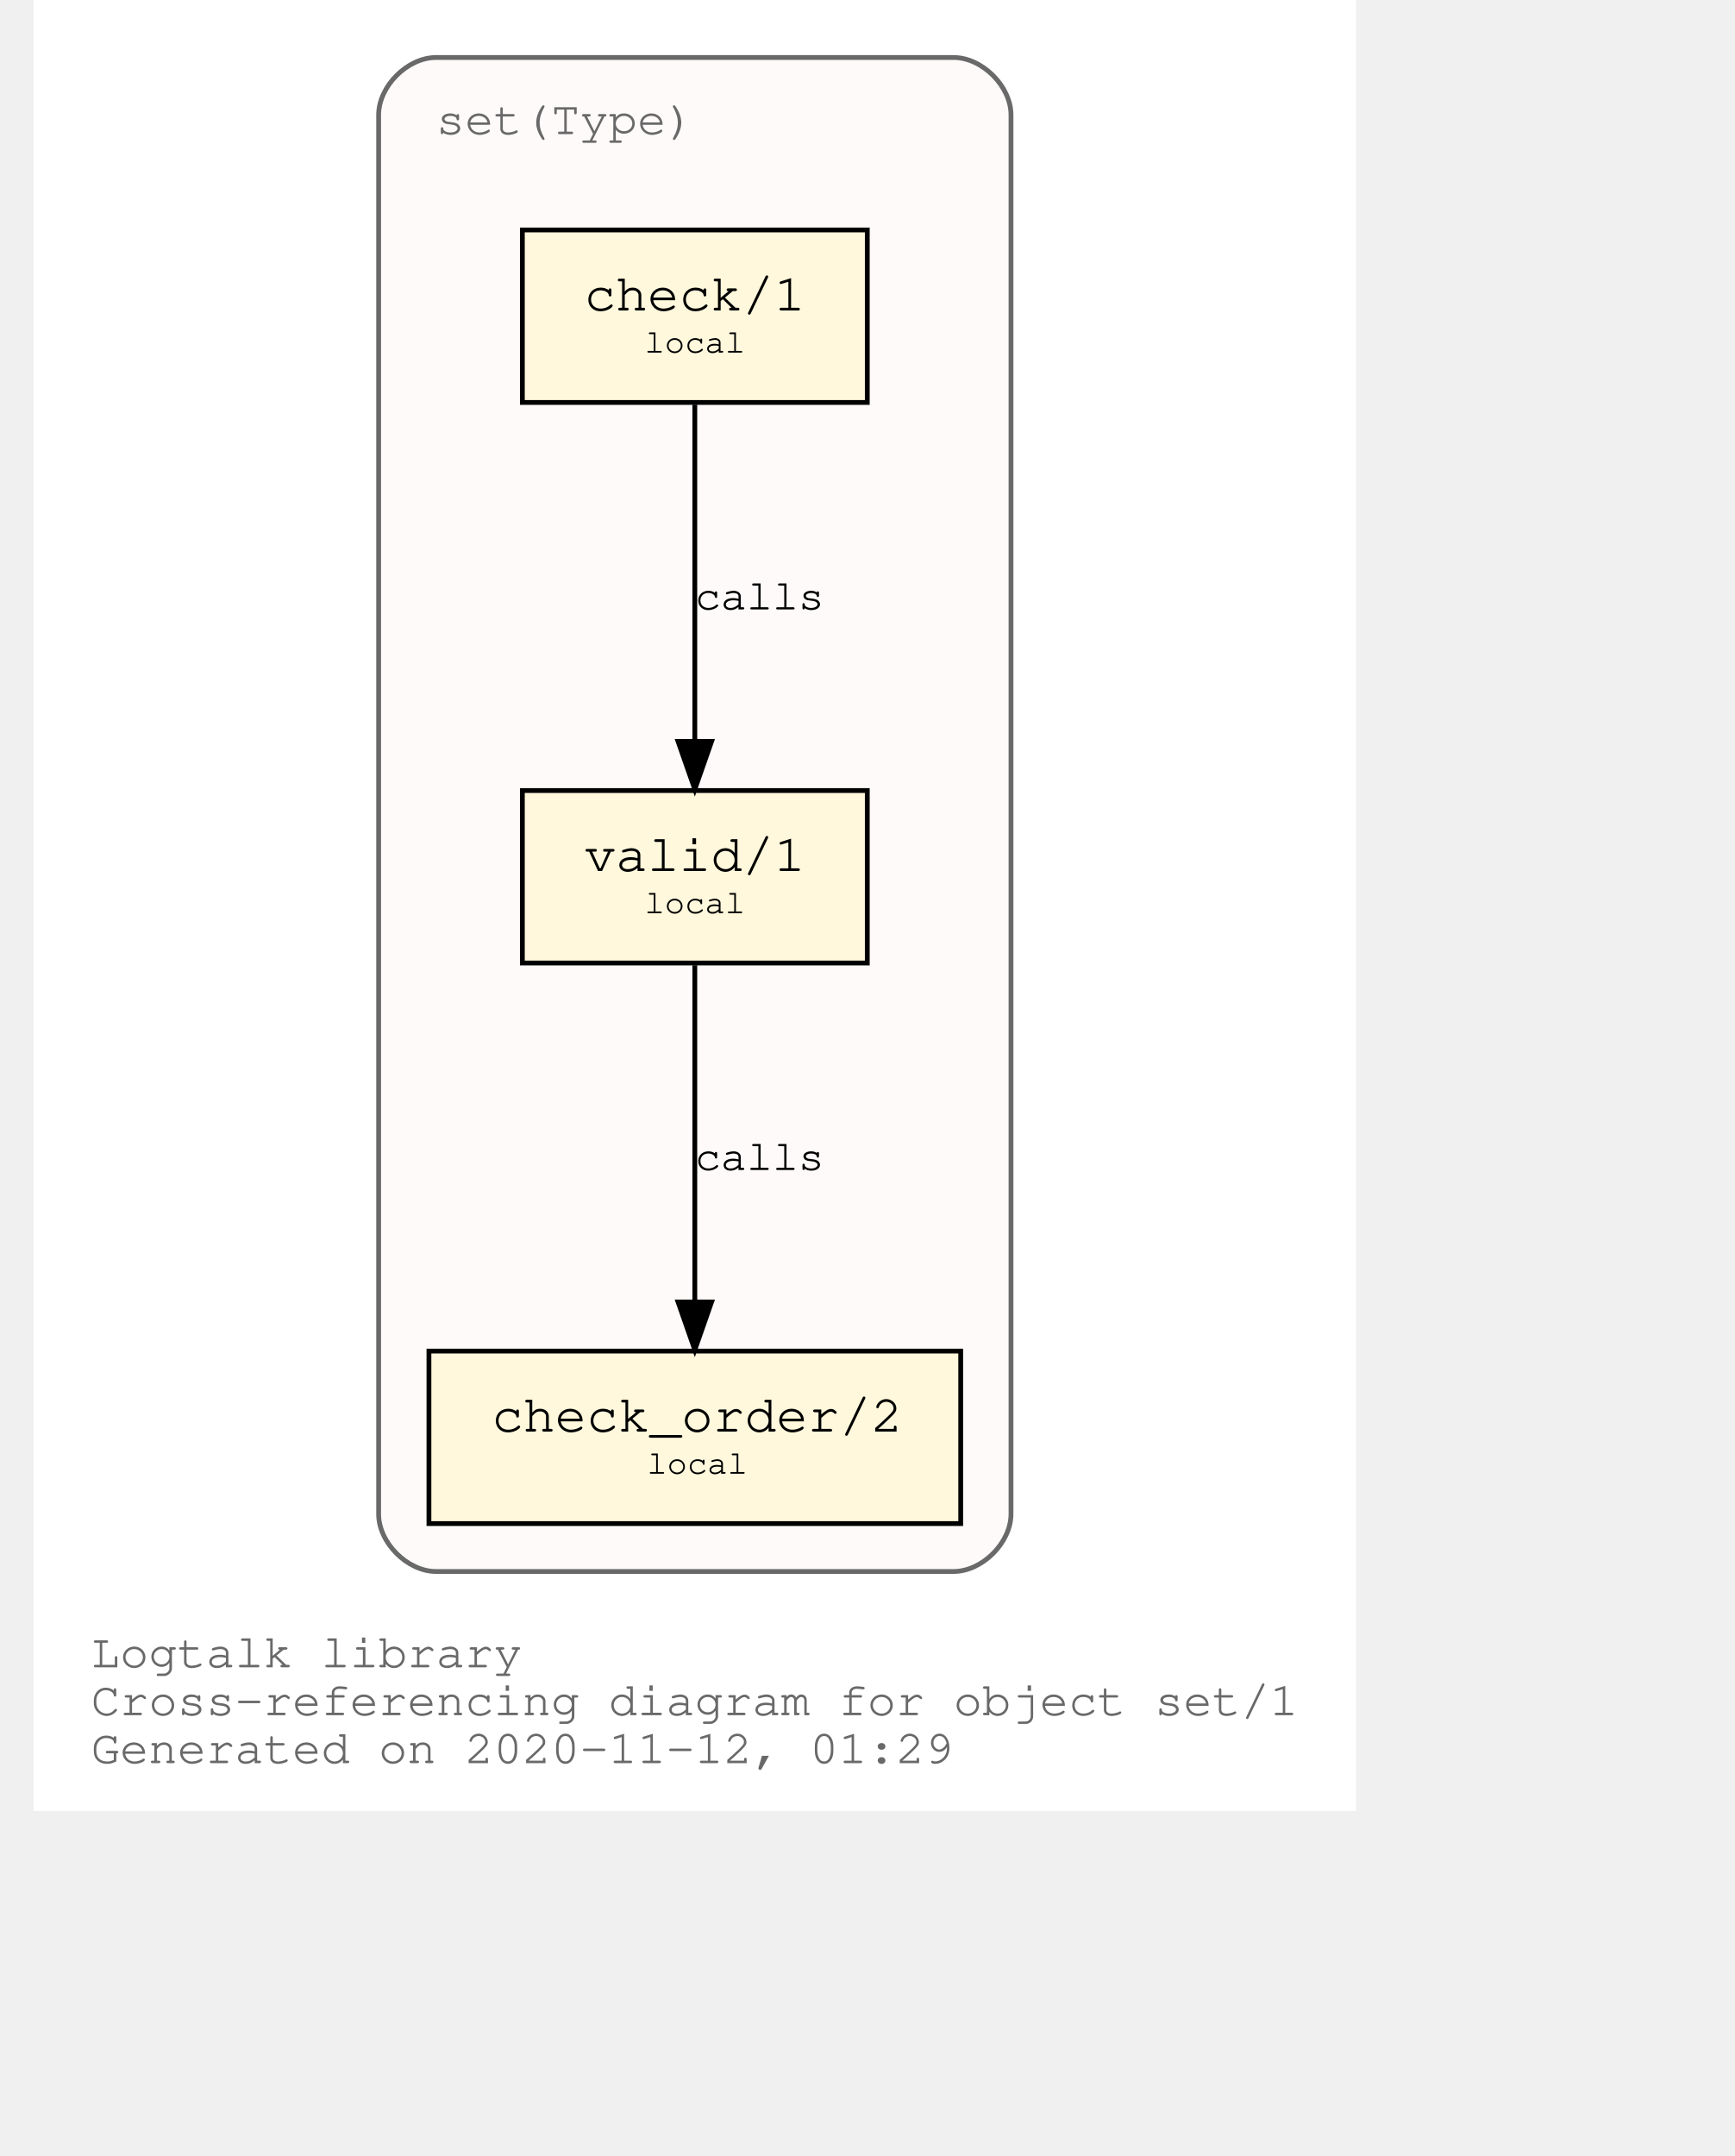
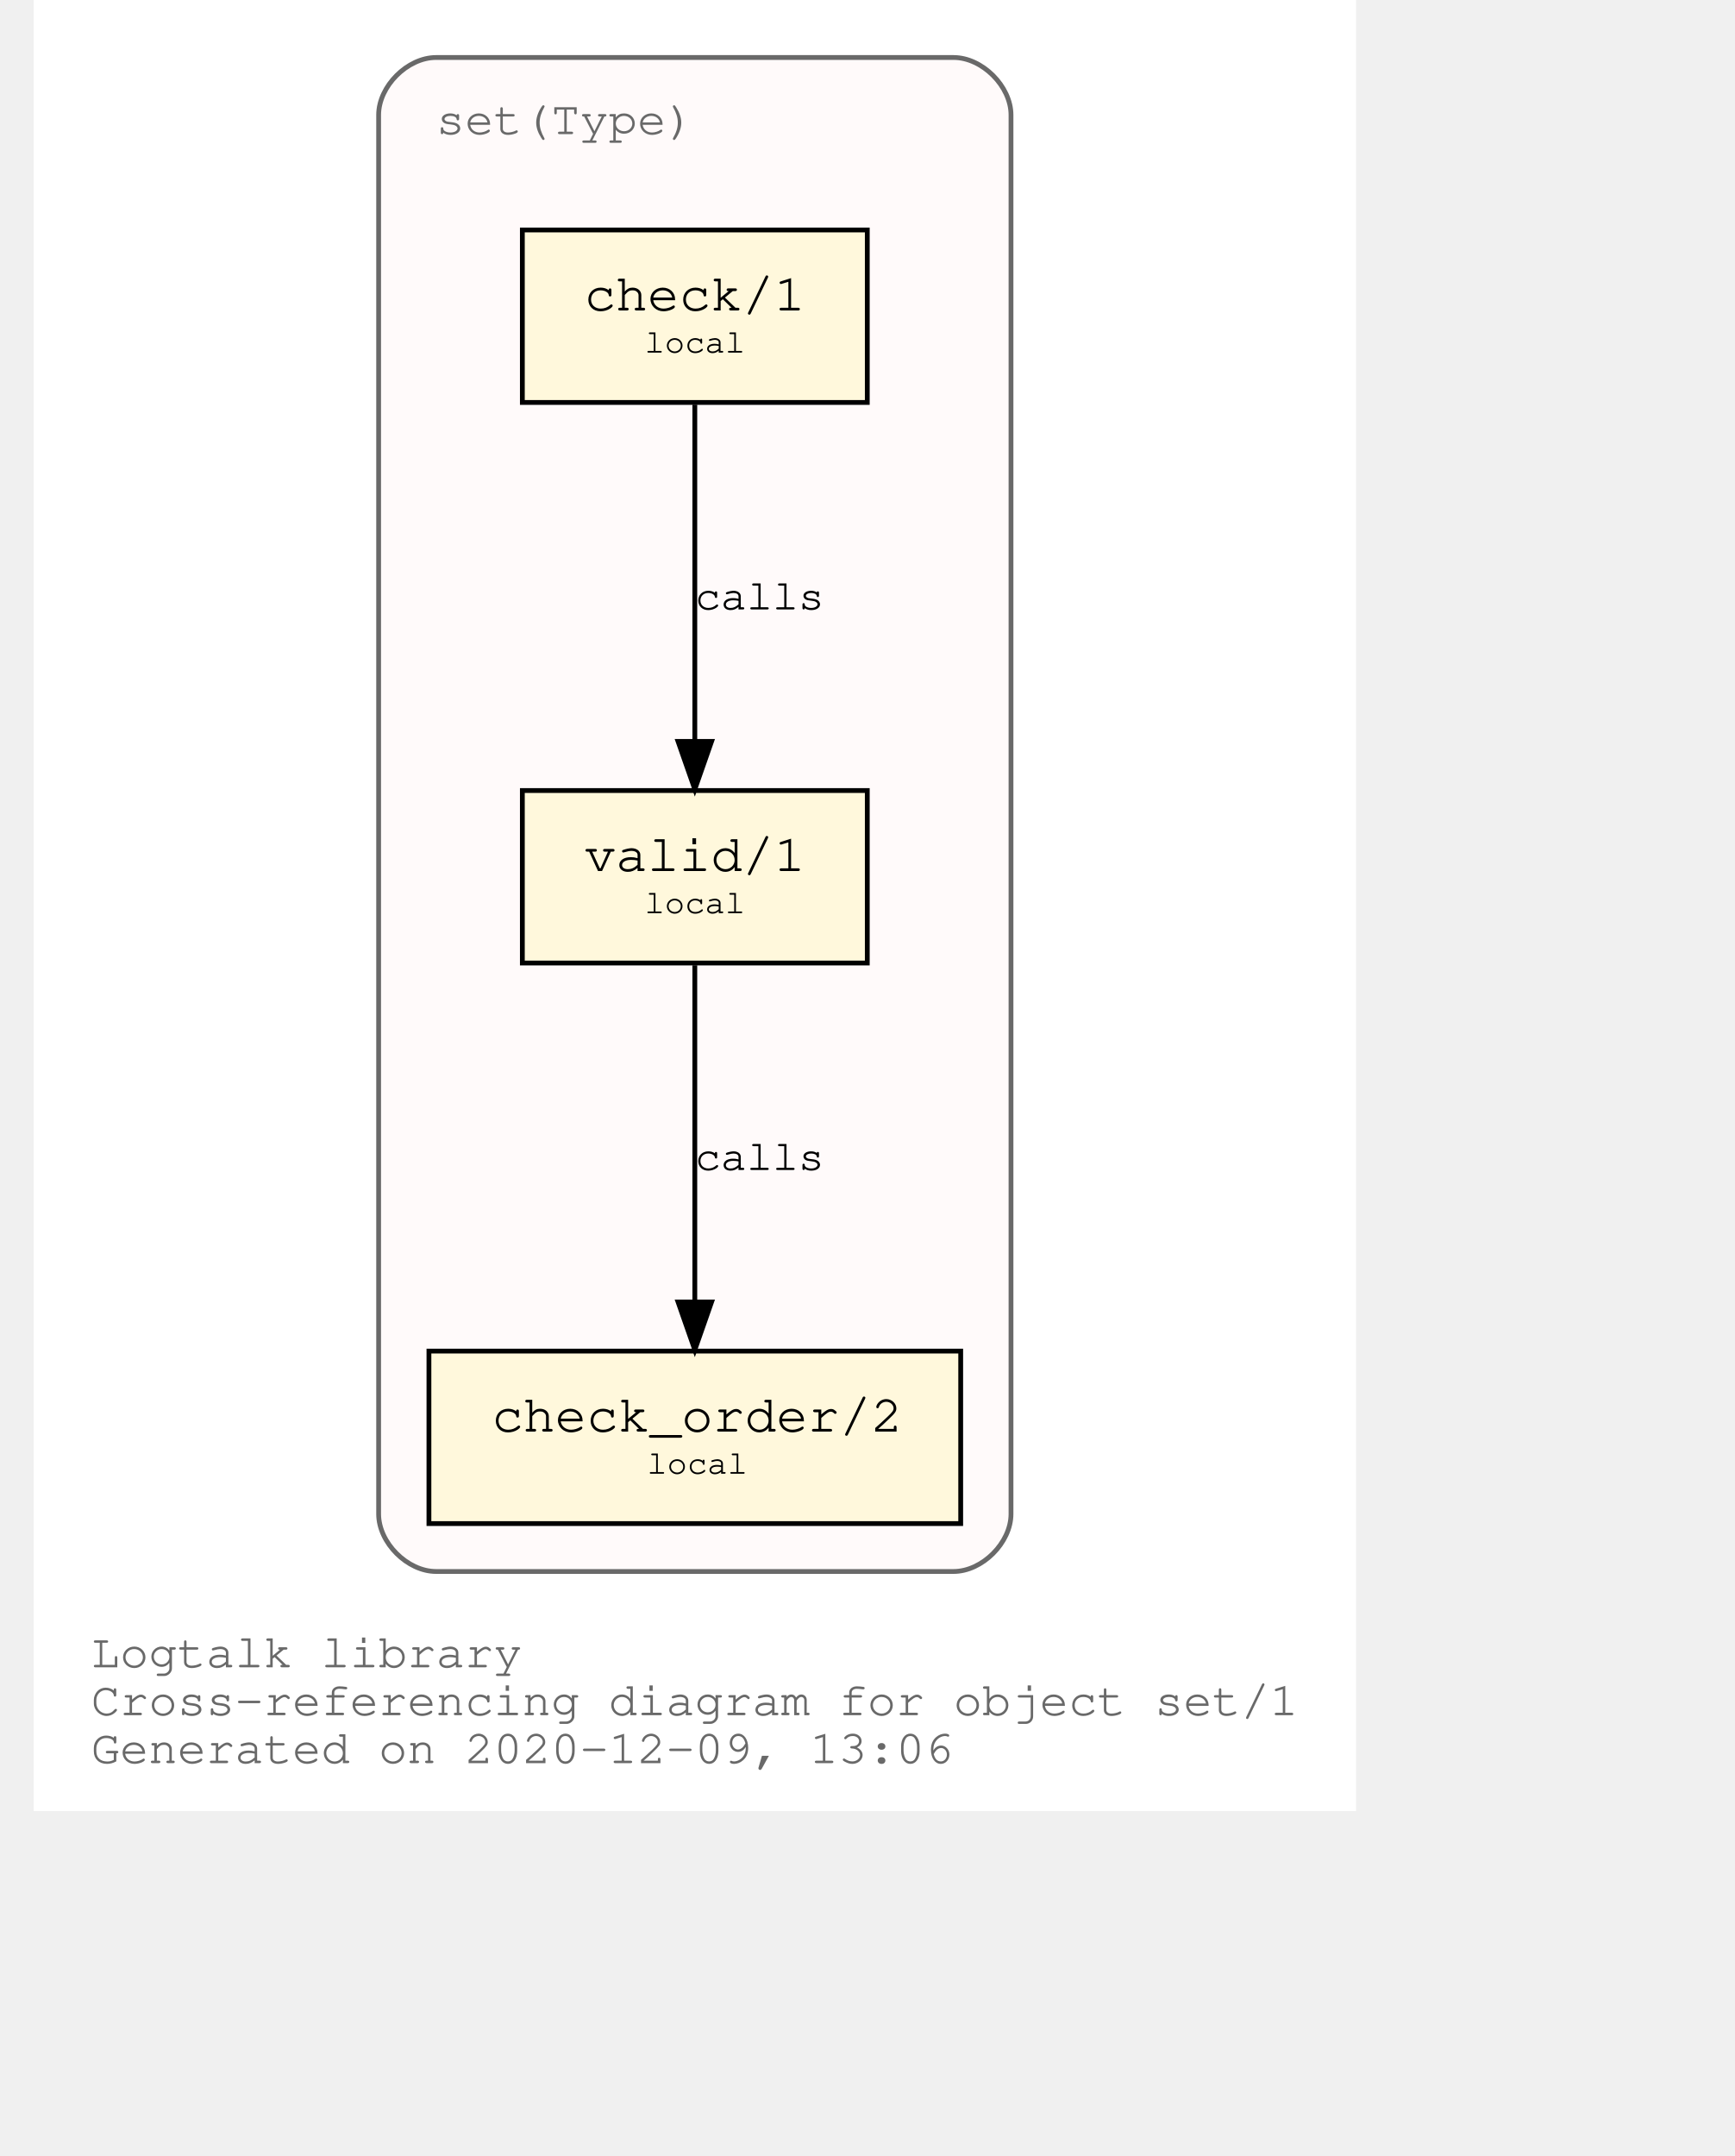
<svg xmlns="http://www.w3.org/2000/svg" xmlns:xlink="http://www.w3.org/1999/xlink" width="420pt" height="522pt" viewBox="72.00 72.00 348.04 450.00">
  <g id="graph0" class="graph" transform="scale(1 1) rotate(0) translate(76 446)">
    <polygon fill="white" stroke="transparent" points="-4,4 -4,-374 272.04,-374 272.04,4 -4,4" />
    <text text-anchor="start" x="8" y="-26" font-family="Courier,monospace" font-size="10.00" fill="dimgray">Logtalk library</text>
    <text text-anchor="start" x="8" y="-16" font-family="Courier,monospace" font-size="10.00" fill="dimgray">Cross-referencing diagram for object set/1</text>
-     <text text-anchor="start" x="8" y="-6" font-family="Courier,monospace" font-size="10.00" fill="dimgray">Generated on 2020-11-12, 01:29</text>
+     <text text-anchor="start" x="8" y="-6" font-family="Courier,monospace" font-size="10.00" fill="dimgray">Generated on 2020-12-09, 13:06</text>
    <g id="clust1" class="cluster">
      <g id="a_clust1">
        <a xlink:title="set(Type)">
          <path fill="snow" stroke="dimgray" d="M80.02,-46C80.02,-46 188.02,-46 188.02,-46 194.02,-46 200.02,-52 200.02,-58 200.02,-58 200.02,-350 200.02,-350 200.02,-356 194.02,-362 188.02,-362 188.02,-362 80.02,-362 80.02,-362 74.02,-362 68.02,-356 68.02,-350 68.02,-350 68.02,-58 68.02,-58 68.02,-52 74.02,-46 80.02,-46" />
          <g id="a_clust1_0">
-             <a xlink:href="https://github.com/LogtalkDotOrg/logtalk3/tree/aaa735bf3110ca5623edc3cb3a7cb51fe5de292c/library/sets/set1.lgt" xlink:title="https://github.com/LogtalkDotOrg/logtalk3/tree/aaa735bf3110ca5623edc3cb3a7cb51fe5de292c/library/sets/set1.lgt">
+             <a xlink:href="https://github.com/LogtalkDotOrg/logtalk3/tree/d5fe6145fb1121923b94e96517c1d809d654b5db/library/sets/set1.lgt" xlink:title="https://github.com/LogtalkDotOrg/logtalk3/tree/d5fe6145fb1121923b94e96517c1d809d654b5db/library/sets/set1.lgt">
              <text text-anchor="start" x="80.02" y="-346" font-family="Courier,monospace" font-size="10.00" fill="dimgray">set(Type)</text>
            </a>
          </g>
        </a>
      </g>
    </g>
    <g id="node1" class="node">
      <g id="a_node1">
-         <a xlink:href="https://github.com/LogtalkDotOrg/logtalk3/tree/aaa735bf3110ca5623edc3cb3a7cb51fe5de292c/library/sets/set1.lgt#L32" xlink:title="https://github.com/LogtalkDotOrg/logtalk3/tree/aaa735bf3110ca5623edc3cb3a7cb51fe5de292c/library/sets/set1.lgt#L32">
+         <a xlink:href="https://github.com/LogtalkDotOrg/logtalk3/tree/d5fe6145fb1121923b94e96517c1d809d654b5db/library/sets/set1.lgt#L32" xlink:title="https://github.com/LogtalkDotOrg/logtalk3/tree/d5fe6145fb1121923b94e96517c1d809d654b5db/library/sets/set1.lgt#L32">
          <polygon fill="cornsilk" stroke="black" points="170.02,-209 98.02,-209 98.02,-173 170.02,-173 170.02,-209" />
          <text text-anchor="start" x="105.82" y="-192.8" font-family="Courier,monospace" font-size="9.00"> </text>
          <text text-anchor="start" x="110.92" y="-192.2" font-family="Courier,monospace" font-size="11.00">valid/1</text>
          <text text-anchor="start" x="156.82" y="-192.8" font-family="Courier,monospace" font-size="9.00"> </text>
          <text text-anchor="start" x="105.82" y="-182.8" font-family="Courier,monospace" font-size="9.00"> </text>
          <text text-anchor="start" x="123.52" y="-183.4" font-family="Courier,monospace" font-size="7.00">local</text>
          <text text-anchor="start" x="156.82" y="-182.8" font-family="Courier,monospace" font-size="9.00"> </text>
        </a>
      </g>
    </g>
    <g id="node2" class="node">
      <g id="a_node2">
-         <a xlink:href="https://github.com/LogtalkDotOrg/logtalk3/tree/aaa735bf3110ca5623edc3cb3a7cb51fe5de292c/library/sets/set1.lgt#L41" xlink:title="https://github.com/LogtalkDotOrg/logtalk3/tree/aaa735bf3110ca5623edc3cb3a7cb51fe5de292c/library/sets/set1.lgt#L41">
+         <a xlink:href="https://github.com/LogtalkDotOrg/logtalk3/tree/d5fe6145fb1121923b94e96517c1d809d654b5db/library/sets/set1.lgt#L41" xlink:title="https://github.com/LogtalkDotOrg/logtalk3/tree/d5fe6145fb1121923b94e96517c1d809d654b5db/library/sets/set1.lgt#L41">
          <polygon fill="cornsilk" stroke="black" points="189.52,-92 78.52,-92 78.52,-56 189.52,-56 189.52,-92" />
          <text text-anchor="start" x="86.82" y="-75.8" font-family="Courier,monospace" font-size="9.00"> </text>
          <text text-anchor="start" x="91.61" y="-75.2" font-family="Courier,monospace" font-size="11.00">check_order/2</text>
          <text text-anchor="start" x="176.82" y="-75.8" font-family="Courier,monospace" font-size="9.00"> </text>
          <text text-anchor="start" x="86.82" y="-65.8" font-family="Courier,monospace" font-size="9.00"> </text>
          <text text-anchor="start" x="124.02" y="-66.4" font-family="Courier,monospace" font-size="7.00">local</text>
          <text text-anchor="start" x="176.82" y="-65.8" font-family="Courier,monospace" font-size="9.00"> </text>
        </a>
      </g>
    </g>
    <g id="edge1" class="edge">
      <g id="a_edge1">
-         <a xlink:href="https://github.com/LogtalkDotOrg/logtalk3/tree/aaa735bf3110ca5623edc3cb3a7cb51fe5de292c/library/sets/set1.lgt#L38" xlink:title="calls">
+         <a xlink:href="https://github.com/LogtalkDotOrg/logtalk3/tree/d5fe6145fb1121923b94e96517c1d809d654b5db/library/sets/set1.lgt#L38" xlink:title="calls">
          <path fill="none" stroke="black" d="M134.02,-172.53C134.02,-153.94 134.02,-124.24 134.02,-102.5" />
          <polygon fill="black" stroke="black" points="137.52,-102.25 134.02,-92.25 130.52,-102.25 137.52,-102.25" />
        </a>
      </g>
      <g id="a_edge1-label">
-         <a xlink:href="https://github.com/LogtalkDotOrg/logtalk3/tree/aaa735bf3110ca5623edc3cb3a7cb51fe5de292c/library/sets/set1.lgt#L38" xlink:title="https://github.com/LogtalkDotOrg/logtalk3/tree/aaa735bf3110ca5623edc3cb3a7cb51fe5de292c/library/sets/set1.lgt#L38">
+         <a xlink:href="https://github.com/LogtalkDotOrg/logtalk3/tree/d5fe6145fb1121923b94e96517c1d809d654b5db/library/sets/set1.lgt#L38" xlink:title="https://github.com/LogtalkDotOrg/logtalk3/tree/d5fe6145fb1121923b94e96517c1d809d654b5db/library/sets/set1.lgt#L38">
          <text text-anchor="start" x="134.02" y="-129.8" font-family="Courier,monospace" font-size="9.00">calls</text>
        </a>
      </g>
    </g>
    <g id="node3" class="node">
      <g id="a_node3">
-         <a xlink:href="https://github.com/LogtalkDotOrg/logtalk3/tree/aaa735bf3110ca5623edc3cb3a7cb51fe5de292c/library/sets/set1.lgt#L54" xlink:title="https://github.com/LogtalkDotOrg/logtalk3/tree/aaa735bf3110ca5623edc3cb3a7cb51fe5de292c/library/sets/set1.lgt#L54">
+         <a xlink:href="https://github.com/LogtalkDotOrg/logtalk3/tree/d5fe6145fb1121923b94e96517c1d809d654b5db/library/sets/set1.lgt#L54" xlink:title="https://github.com/LogtalkDotOrg/logtalk3/tree/d5fe6145fb1121923b94e96517c1d809d654b5db/library/sets/set1.lgt#L54">
          <polygon fill="cornsilk" stroke="black" points="170.02,-326 98.02,-326 98.02,-290 170.02,-290 170.02,-326" />
          <text text-anchor="start" x="105.82" y="-309.8" font-family="Courier,monospace" font-size="9.00"> </text>
          <text text-anchor="start" x="110.92" y="-309.2" font-family="Courier,monospace" font-size="11.00">check/1</text>
          <text text-anchor="start" x="156.82" y="-309.8" font-family="Courier,monospace" font-size="9.00"> </text>
          <text text-anchor="start" x="105.82" y="-299.8" font-family="Courier,monospace" font-size="9.00"> </text>
          <text text-anchor="start" x="123.52" y="-300.4" font-family="Courier,monospace" font-size="7.00">local</text>
          <text text-anchor="start" x="156.82" y="-299.8" font-family="Courier,monospace" font-size="9.00"> </text>
        </a>
      </g>
    </g>
    <g id="edge2" class="edge">
      <g id="a_edge2">
-         <a xlink:href="https://github.com/LogtalkDotOrg/logtalk3/tree/aaa735bf3110ca5623edc3cb3a7cb51fe5de292c/library/sets/set1.lgt#L54" xlink:title="calls">
+         <a xlink:href="https://github.com/LogtalkDotOrg/logtalk3/tree/d5fe6145fb1121923b94e96517c1d809d654b5db/library/sets/set1.lgt#L54" xlink:title="calls">
          <path fill="none" stroke="black" d="M134.02,-289.53C134.02,-270.94 134.02,-241.24 134.02,-219.5" />
          <polygon fill="black" stroke="black" points="137.52,-219.25 134.02,-209.25 130.52,-219.25 137.52,-219.25" />
        </a>
      </g>
      <g id="a_edge2-label">
-         <a xlink:href="https://github.com/LogtalkDotOrg/logtalk3/tree/aaa735bf3110ca5623edc3cb3a7cb51fe5de292c/library/sets/set1.lgt#L54" xlink:title="https://github.com/LogtalkDotOrg/logtalk3/tree/aaa735bf3110ca5623edc3cb3a7cb51fe5de292c/library/sets/set1.lgt#L54">
+         <a xlink:href="https://github.com/LogtalkDotOrg/logtalk3/tree/d5fe6145fb1121923b94e96517c1d809d654b5db/library/sets/set1.lgt#L54" xlink:title="https://github.com/LogtalkDotOrg/logtalk3/tree/d5fe6145fb1121923b94e96517c1d809d654b5db/library/sets/set1.lgt#L54">
          <text text-anchor="start" x="134.02" y="-246.8" font-family="Courier,monospace" font-size="9.00">calls</text>
        </a>
      </g>
    </g>
  </g>
</svg>
